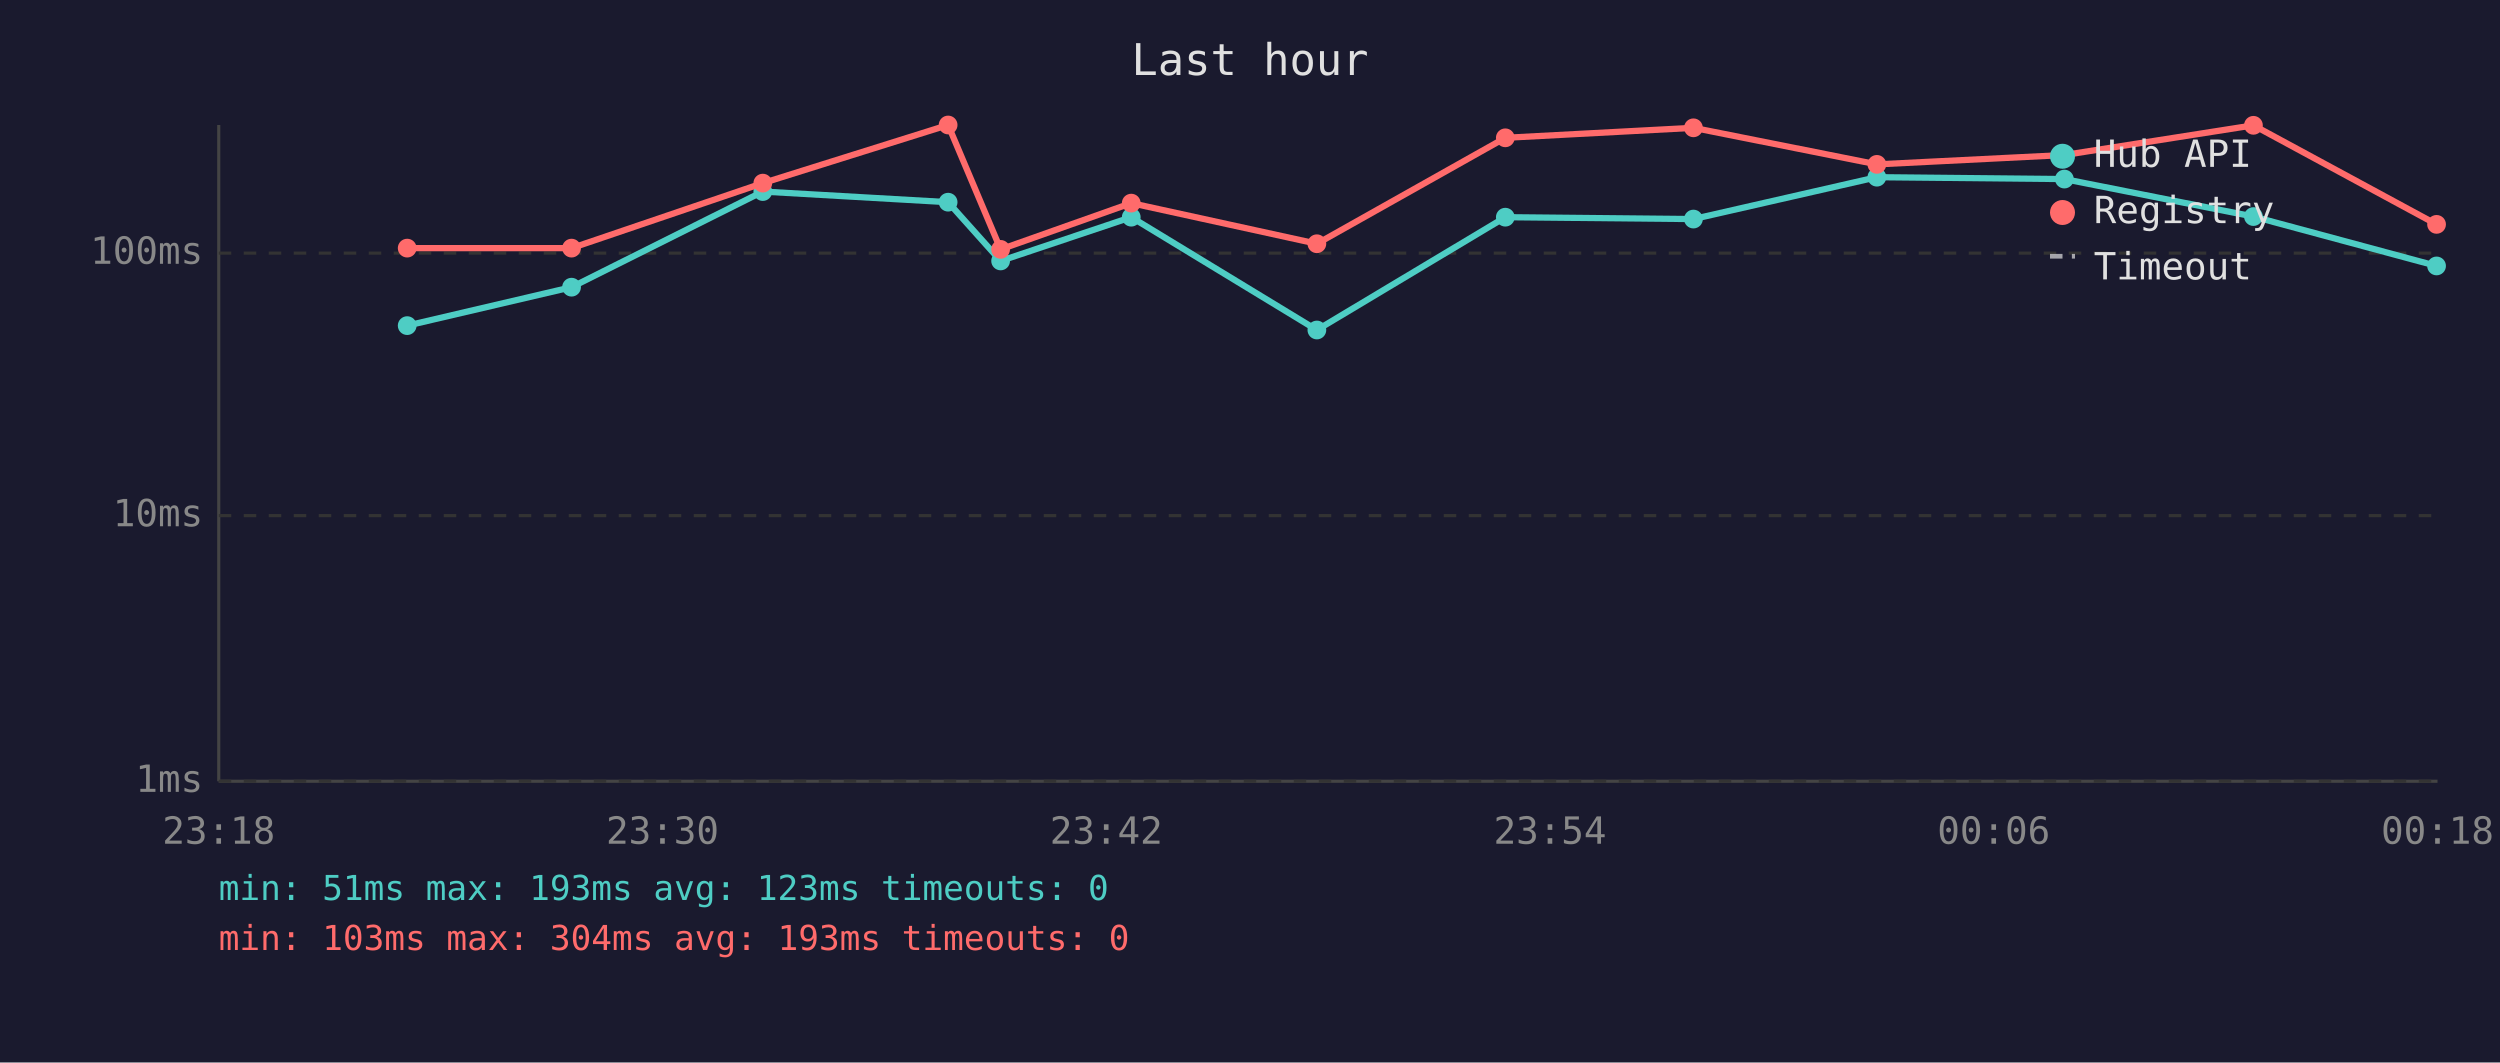
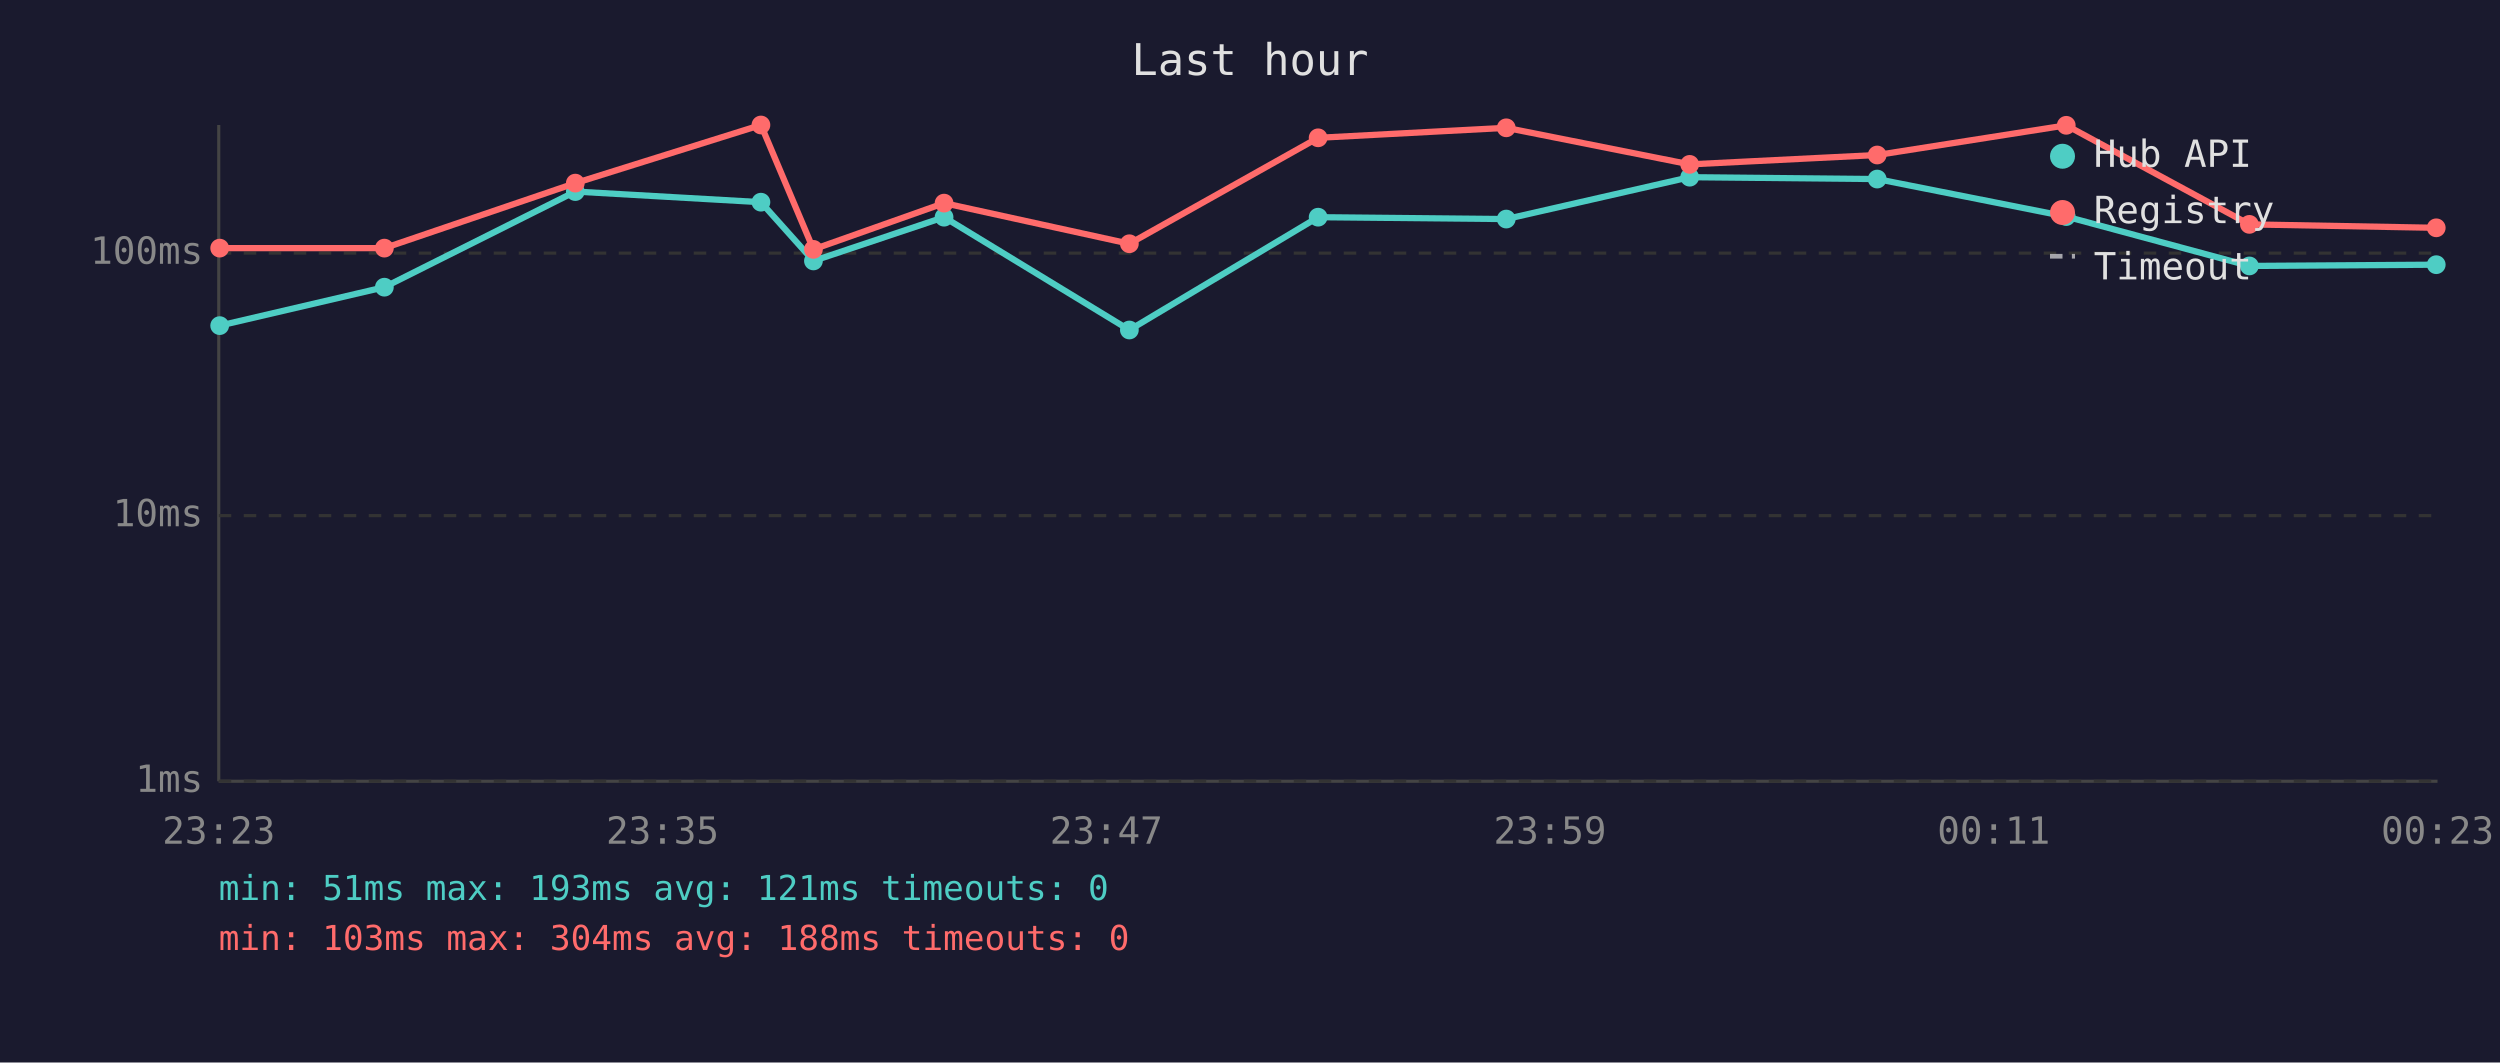
<svg xmlns="http://www.w3.org/2000/svg" viewBox="0 0 800 340" font-family="monospace" font-size="12">
  <rect width="800" height="340" fill="#1a1a2e" />
  <text x="400" y="24" fill="#e0e0e0" font-size="14" text-anchor="middle">Last hour</text>
  <line x1="70" y1="40" x2="70" y2="250" stroke="#444" stroke-width="1" />
  <line x1="70" y1="250" x2="780" y2="250" stroke="#444" stroke-width="1" />
  <line x1="70" y1="250" x2="780" y2="250" stroke="#333" stroke-width="1" stroke-dasharray="4" />
  <text x="65" y="250" fill="#888" text-anchor="end" dominant-baseline="middle">1ms</text>
  <line x1="70" y1="165" x2="780" y2="165" stroke="#333" stroke-width="1" stroke-dasharray="4" />
  <text x="65" y="165" fill="#888" text-anchor="end" dominant-baseline="middle">10ms</text>
  <line x1="70" y1="81" x2="780" y2="81" stroke="#333" stroke-width="1" stroke-dasharray="4" />
  <text x="65" y="81" fill="#888" text-anchor="end" dominant-baseline="middle">100ms</text>
-   <text x="70" y="270" fill="#888" text-anchor="middle">23:18</text>
-   <text x="212" y="270" fill="#888" text-anchor="middle">23:30</text>
-   <text x="354" y="270" fill="#888" text-anchor="middle">23:42</text>
-   <text x="496" y="270" fill="#888" text-anchor="middle">23:54</text>
-   <text x="638" y="270" fill="#888" text-anchor="middle">00:06</text>
-   <text x="780" y="270" fill="#888" text-anchor="middle">00:18</text>
-   <polyline points="130.3,104.2 182.9,91.9 244.1,61.3 303.4,64.7 320.2,83.5 362.0,69.5 421.4,105.6 481.7,69.5 541.9,70.1 600.6,56.7 660.6,57.3 721.1,69.3 779.7,85.1" fill="none" stroke="#4ecdc4" stroke-width="2" opacity="1" />
-   <circle cx="130.3" cy="104.2" r="3" fill="#4ecdc4" />
-   <circle cx="182.9" cy="91.9" r="3" fill="#4ecdc4" />
-   <circle cx="244.1" cy="61.3" r="3" fill="#4ecdc4" />
-   <circle cx="303.4" cy="64.7" r="3" fill="#4ecdc4" />
-   <circle cx="320.2" cy="83.5" r="3" fill="#4ecdc4" />
-   <circle cx="362.0" cy="69.5" r="3" fill="#4ecdc4" />
-   <circle cx="421.4" cy="105.6" r="3" fill="#4ecdc4" />
-   <circle cx="481.7" cy="69.5" r="3" fill="#4ecdc4" />
-   <circle cx="541.9" cy="70.1" r="3" fill="#4ecdc4" />
-   <circle cx="600.6" cy="56.7" r="3" fill="#4ecdc4" />
-   <circle cx="660.6" cy="57.3" r="3" fill="#4ecdc4" />
-   <circle cx="721.1" cy="69.3" r="3" fill="#4ecdc4" />
-   <circle cx="779.7" cy="85.1" r="3" fill="#4ecdc4" />
-   <polyline points="130.3,79.4 182.9,79.4 244.1,58.6 303.4,40.0 320.2,79.8 362.0,65.0 421.4,78.0 481.7,44.1 541.9,40.9 600.6,52.6 660.6,49.6 721.1,40.1 779.7,71.8" fill="none" stroke="#ff6b6b" stroke-width="2" opacity="1" />
-   <circle cx="130.3" cy="79.4" r="3" fill="#ff6b6b" />
-   <circle cx="182.9" cy="79.4" r="3" fill="#ff6b6b" />
-   <circle cx="244.1" cy="58.6" r="3" fill="#ff6b6b" />
-   <circle cx="303.4" cy="40.0" r="3" fill="#ff6b6b" />
-   <circle cx="320.2" cy="79.8" r="3" fill="#ff6b6b" />
-   <circle cx="362.0" cy="65.0" r="3" fill="#ff6b6b" />
-   <circle cx="421.4" cy="78.0" r="3" fill="#ff6b6b" />
-   <circle cx="481.7" cy="44.1" r="3" fill="#ff6b6b" />
-   <circle cx="541.9" cy="40.9" r="3" fill="#ff6b6b" />
-   <circle cx="600.6" cy="52.6" r="3" fill="#ff6b6b" />
-   <circle cx="660.6" cy="49.6" r="3" fill="#ff6b6b" />
-   <circle cx="721.1" cy="40.1" r="3" fill="#ff6b6b" />
-   <circle cx="779.7" cy="71.8" r="3" fill="#ff6b6b" />
+   <text x="70" y="270" fill="#888" text-anchor="middle">23:23</text>
+   <text x="212" y="270" fill="#888" text-anchor="middle">23:35</text>
+   <text x="354" y="270" fill="#888" text-anchor="middle">23:47</text>
+   <text x="496" y="270" fill="#888" text-anchor="middle">23:59</text>
+   <text x="638" y="270" fill="#888" text-anchor="middle">00:11</text>
+   <text x="780" y="270" fill="#888" text-anchor="middle">00:23</text>
+   <polyline points="70.3,104.2 123.0,91.9 184.1,61.3 243.5,64.7 260.3,83.5 302.1,69.5 361.4,105.6 421.8,69.5 482.0,70.1 540.7,56.7 600.7,57.3 661.2,69.3 719.8,85.1 779.6,84.7" fill="none" stroke="#4ecdc4" stroke-width="2" opacity="1" />
+   <circle cx="70.3" cy="104.2" r="3" fill="#4ecdc4" />
+   <circle cx="123.0" cy="91.9" r="3" fill="#4ecdc4" />
+   <circle cx="184.1" cy="61.3" r="3" fill="#4ecdc4" />
+   <circle cx="243.5" cy="64.7" r="3" fill="#4ecdc4" />
+   <circle cx="260.3" cy="83.5" r="3" fill="#4ecdc4" />
+   <circle cx="302.1" cy="69.5" r="3" fill="#4ecdc4" />
+   <circle cx="361.4" cy="105.6" r="3" fill="#4ecdc4" />
+   <circle cx="421.8" cy="69.5" r="3" fill="#4ecdc4" />
+   <circle cx="482.0" cy="70.1" r="3" fill="#4ecdc4" />
+   <circle cx="540.7" cy="56.7" r="3" fill="#4ecdc4" />
+   <circle cx="600.7" cy="57.3" r="3" fill="#4ecdc4" />
+   <circle cx="661.2" cy="69.3" r="3" fill="#4ecdc4" />
+   <circle cx="719.8" cy="85.1" r="3" fill="#4ecdc4" />
+   <circle cx="779.6" cy="84.7" r="3" fill="#4ecdc4" />
+   <polyline points="70.3,79.4 123.0,79.4 184.1,58.6 243.5,40.0 260.3,79.8 302.1,65.0 361.4,78.0 421.8,44.1 482.0,40.9 540.7,52.6 600.7,49.6 661.2,40.1 719.8,71.8 779.6,72.9" fill="none" stroke="#ff6b6b" stroke-width="2" opacity="1" />
+   <circle cx="70.3" cy="79.4" r="3" fill="#ff6b6b" />
+   <circle cx="123.0" cy="79.4" r="3" fill="#ff6b6b" />
+   <circle cx="184.1" cy="58.6" r="3" fill="#ff6b6b" />
+   <circle cx="243.5" cy="40.0" r="3" fill="#ff6b6b" />
+   <circle cx="260.3" cy="79.8" r="3" fill="#ff6b6b" />
+   <circle cx="302.1" cy="65.0" r="3" fill="#ff6b6b" />
+   <circle cx="361.4" cy="78.0" r="3" fill="#ff6b6b" />
+   <circle cx="421.8" cy="44.1" r="3" fill="#ff6b6b" />
+   <circle cx="482.0" cy="40.9" r="3" fill="#ff6b6b" />
+   <circle cx="540.7" cy="52.6" r="3" fill="#ff6b6b" />
+   <circle cx="600.7" cy="49.6" r="3" fill="#ff6b6b" />
+   <circle cx="661.2" cy="40.1" r="3" fill="#ff6b6b" />
+   <circle cx="719.8" cy="71.8" r="3" fill="#ff6b6b" />
+   <circle cx="779.6" cy="72.9" r="3" fill="#ff6b6b" />
  <circle cx="660" cy="50" r="4" fill="#4ecdc4" />
  <text x="670" y="50" fill="#e0e0e0" dominant-baseline="middle">Hub API</text>
  <circle cx="660" cy="68" r="4" fill="#ff6b6b" />
  <text x="670" y="68" fill="#e0e0e0" dominant-baseline="middle">Registry</text>
  <line x1="656" y1="82" x2="664" y2="82" stroke="#e0e0e0" stroke-width="1.5" stroke-dasharray="4,3" opacity="0.7" />
  <text x="670" y="86" fill="#e0e0e0" dominant-baseline="middle">Timeout</text>
-   <text x="70" y="288" fill="#4ecdc4" font-size="11">min: 51ms  max: 193ms  avg: 123ms  timeouts: 0</text>
-   <text x="70" y="304" fill="#ff6b6b" font-size="11">min: 103ms  max: 304ms  avg: 193ms  timeouts: 0</text>
+   <text x="70" y="288" fill="#4ecdc4" font-size="11">min: 51ms  max: 193ms  avg: 121ms  timeouts: 0</text>
+   <text x="70" y="304" fill="#ff6b6b" font-size="11">min: 103ms  max: 304ms  avg: 188ms  timeouts: 0</text>
</svg>
